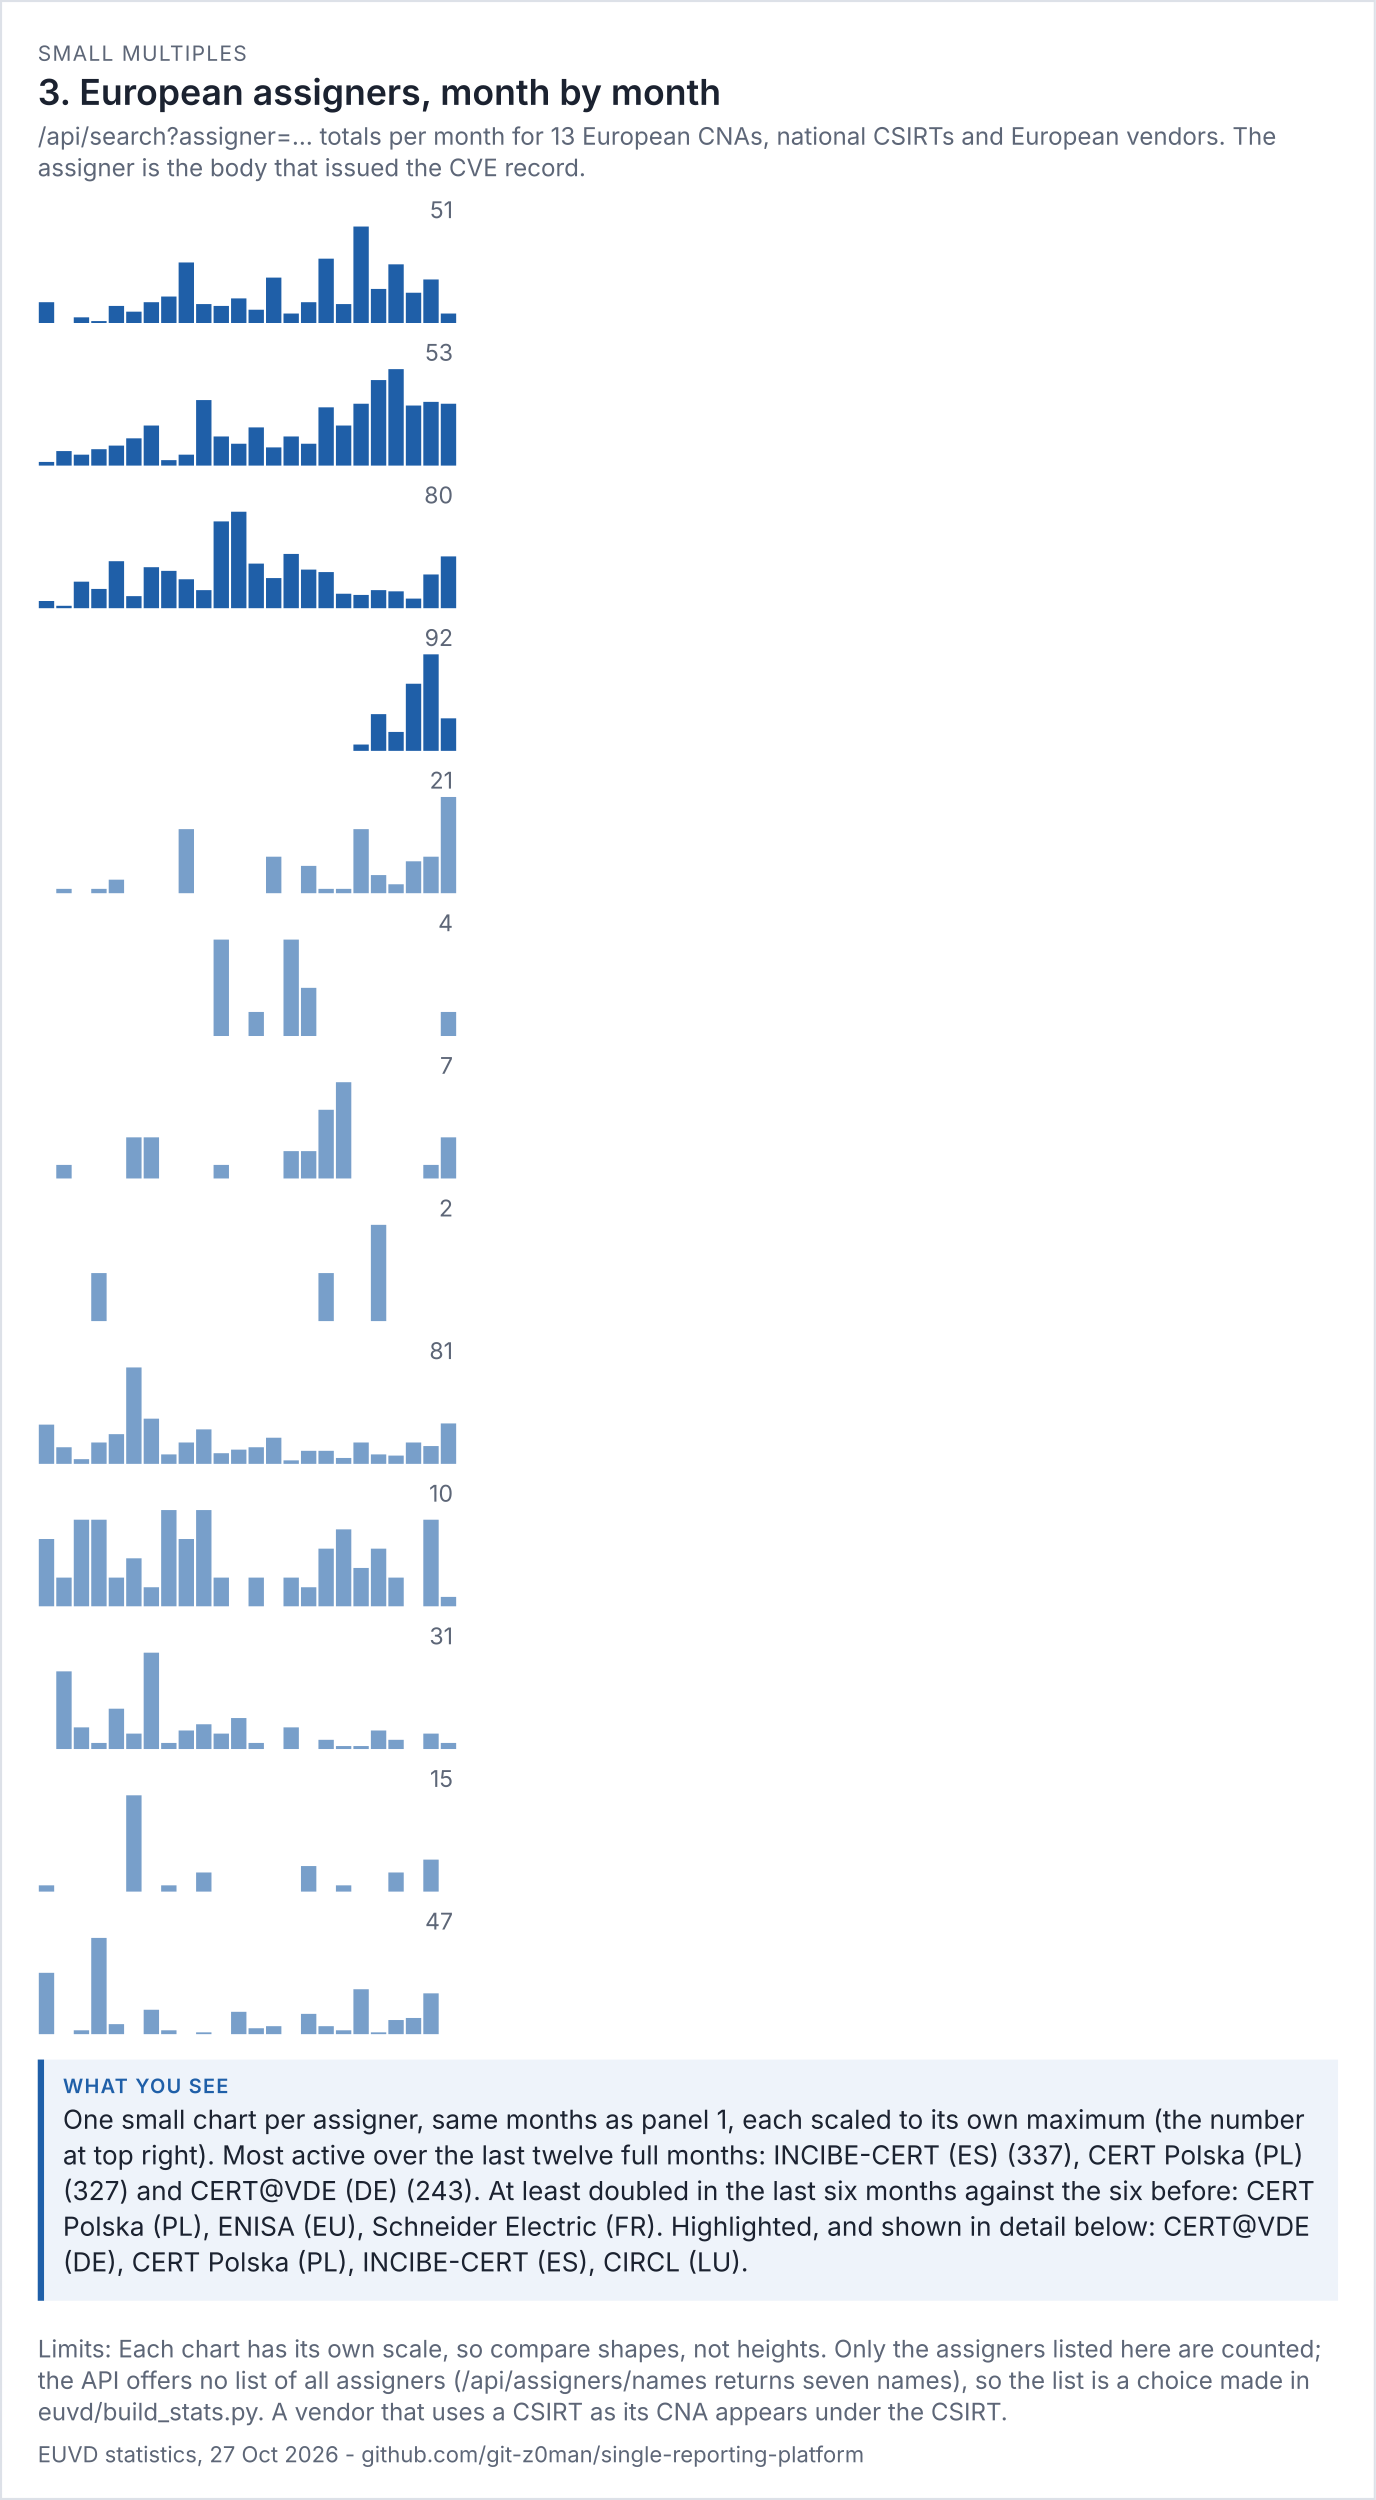
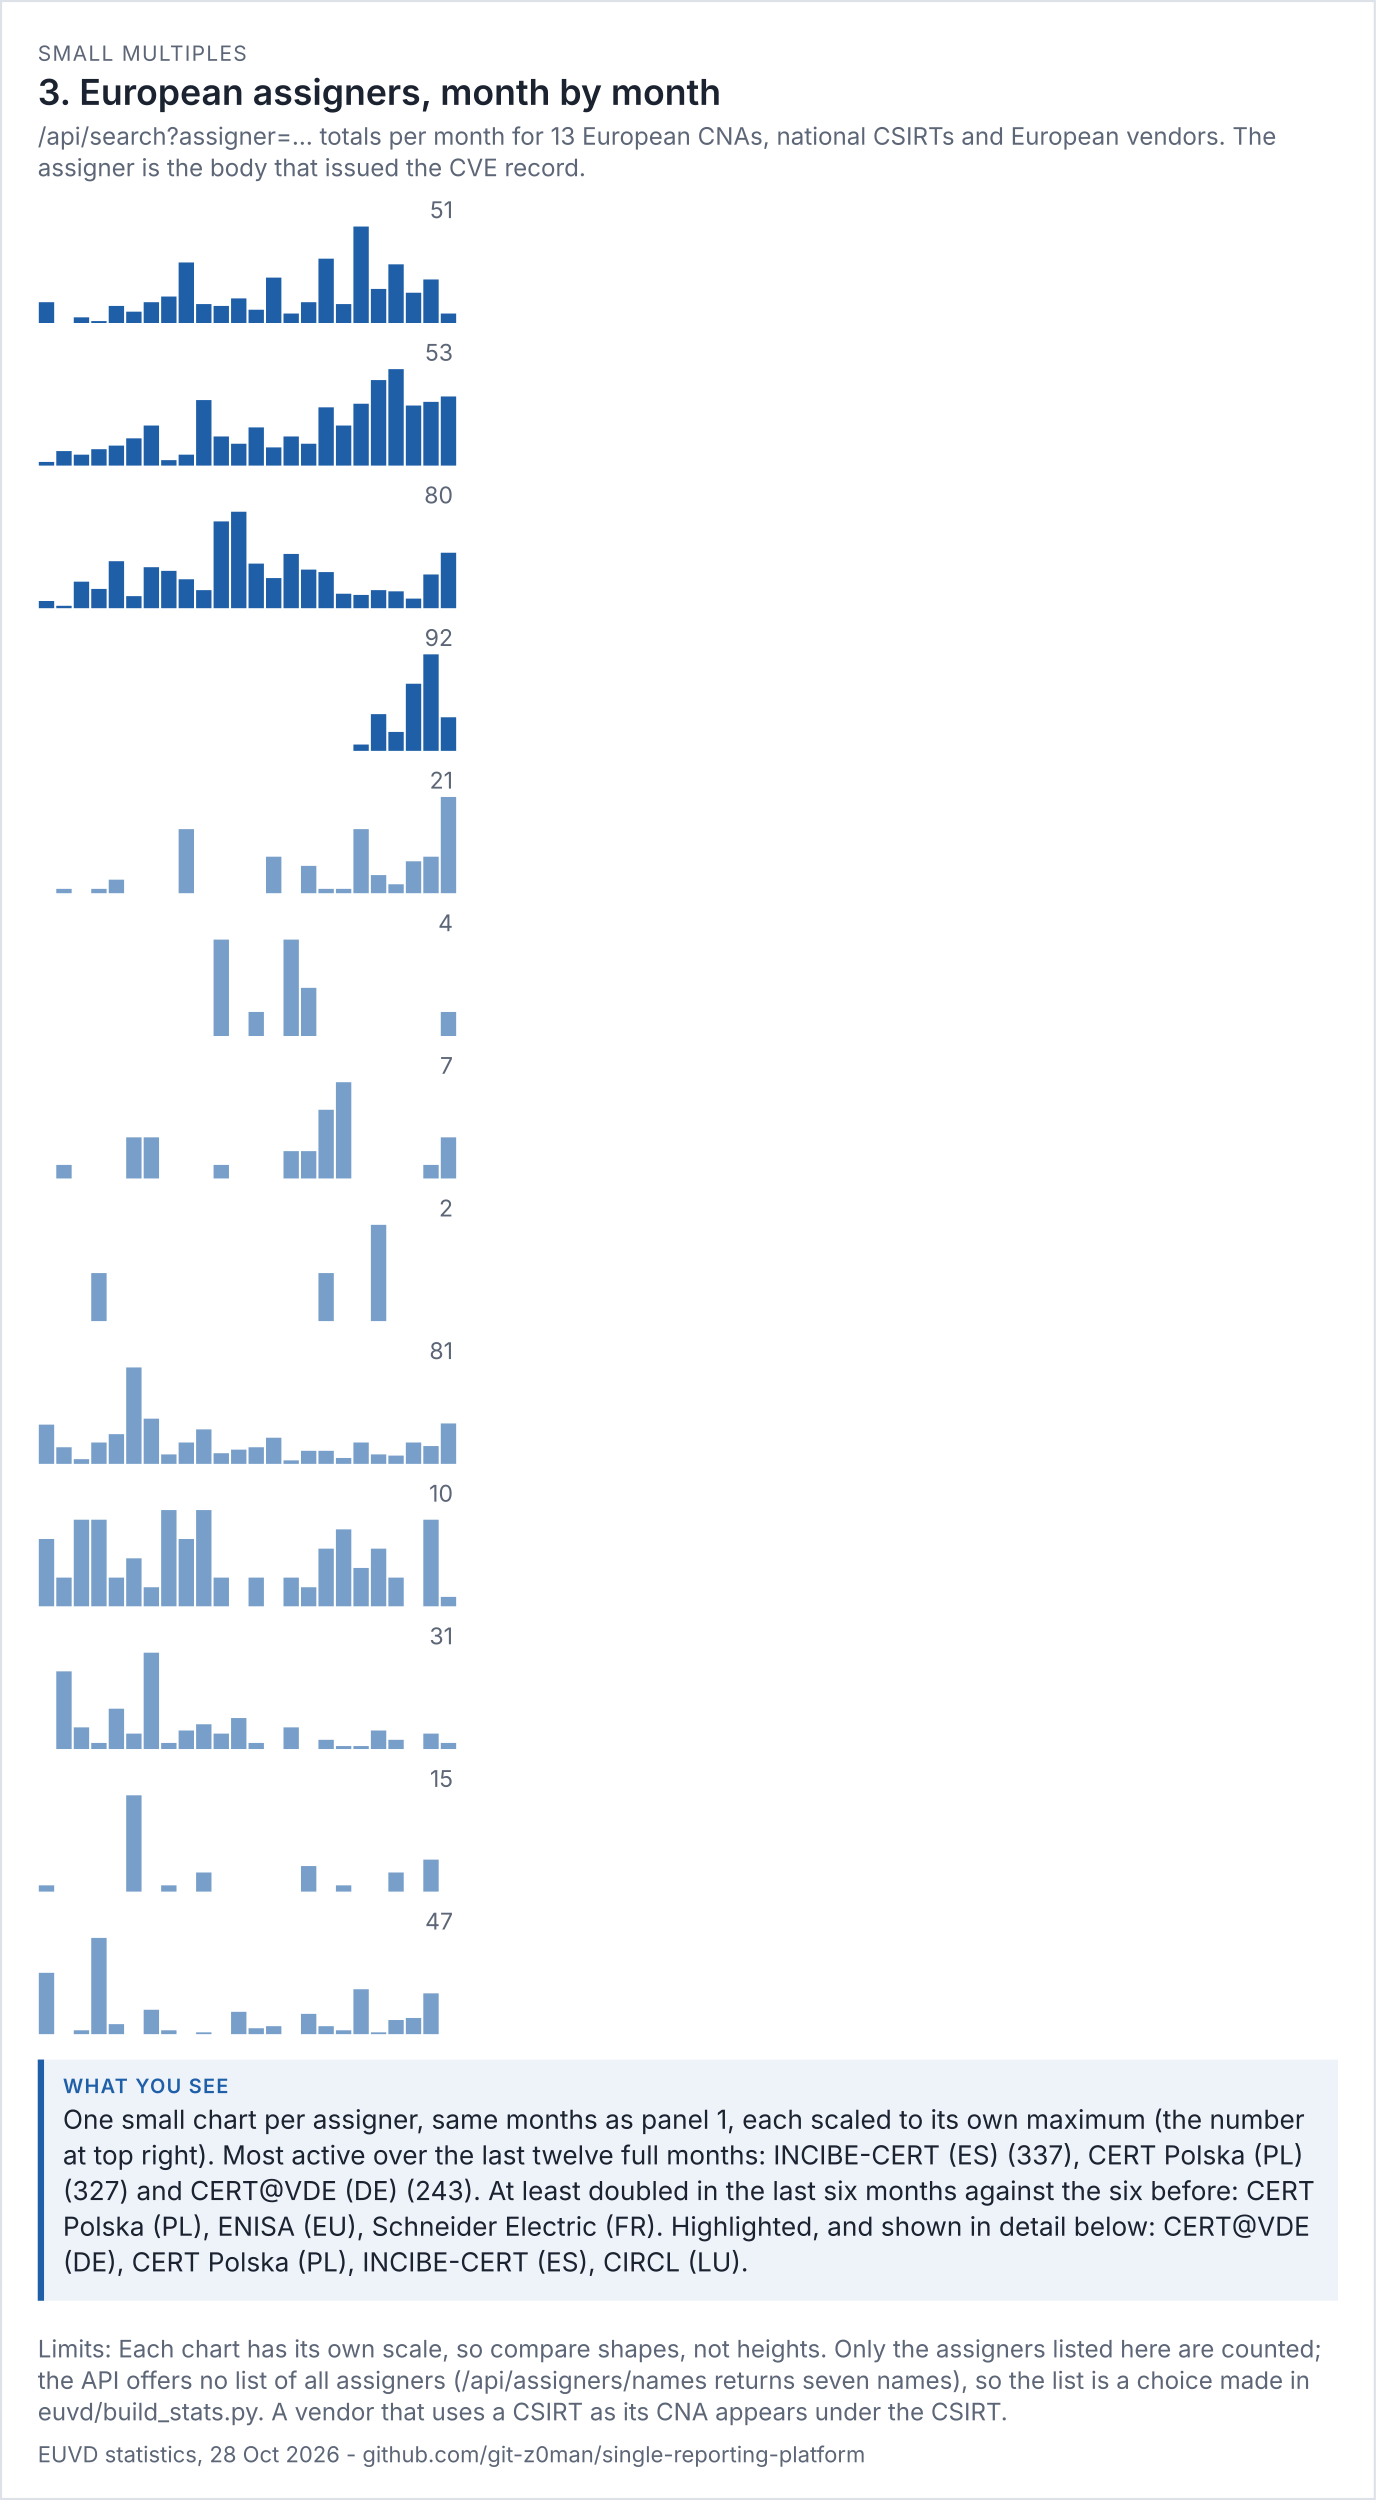
<svg xmlns="http://www.w3.org/2000/svg" viewBox="0 0 656 1192" width="656" height="1192" font-family="system-ui,-apple-system,'Segoe UI',sans-serif">
  <rect width="100%" height="100%" fill="#ffffff" />
  <rect x="0.5" y="0.5" width="655" height="1191" fill="none" stroke="#dde1e8" />
  <text x="18" y="29" font-size="10" letter-spacing="0.6" fill="#5d6677">SMALL MULTIPLES</text>
  <text x="18" y="50" font-size="17" fill="#1b2230" font-weight="600">3. European assigners, month by month</text>
  <text x="18" y="69" font-size="11.5" fill="#5d6677">/api/search?assigner=... totals per month for 13 European CNAs, national CSIRTs and European vendors. The</text>
  <text x="18" y="84" font-size="11.5" fill="#5d6677">assigner is the body that issued the CVE record.</text>
  <g transform="translate(18,94) scale(1)" font-size="11">
    <svg viewBox="0 0 200 60" role="img" width="200" height="60">
      <g>
        <text x="198" y="10" text-anchor="end" fill="rgb(93, 102, 119)">51</text>
        <rect x="0.5" y="50.078" width="7.333" height="9.922" fill="rgb(31, 95, 168)" opacity="1" />
        <rect x="8.833" y="60" width="7.333" height="0" fill="rgb(31, 95, 168)" opacity="1" />
        <rect x="17.167" y="57.294" width="7.333" height="2.706" fill="rgb(31, 95, 168)" opacity="1" />
        <rect x="25.5" y="59.098" width="7.333" height="0.902" fill="rgb(31, 95, 168)" opacity="1" />
        <rect x="33.833" y="51.882" width="7.333" height="8.118" fill="rgb(31, 95, 168)" opacity="1" />
        <rect x="42.167" y="54.588" width="7.333" height="5.412" fill="rgb(31, 95, 168)" opacity="1" />
        <rect x="50.5" y="50.078" width="7.333" height="9.922" fill="rgb(31, 95, 168)" opacity="1" />
        <rect x="58.833" y="47.373" width="7.333" height="12.627" fill="rgb(31, 95, 168)" opacity="1" />
        <rect x="67.167" y="31.137" width="7.333" height="28.863" fill="rgb(31, 95, 168)" opacity="1" />
        <rect x="75.5" y="50.98" width="7.333" height="9.02" fill="rgb(31, 95, 168)" opacity="1" />
        <rect x="83.833" y="51.882" width="7.333" height="8.118" fill="rgb(31, 95, 168)" opacity="1" />
        <rect x="92.167" y="48.275" width="7.333" height="11.725" fill="rgb(31, 95, 168)" opacity="1" />
        <rect x="100.5" y="53.686" width="7.333" height="6.314" fill="rgb(31, 95, 168)" opacity="1" />
        <rect x="108.833" y="38.353" width="7.333" height="21.647" fill="rgb(31, 95, 168)" opacity="1" />
        <rect x="117.167" y="55.49" width="7.333" height="4.51" fill="rgb(31, 95, 168)" opacity="1" />
        <rect x="125.5" y="50.078" width="7.333" height="9.922" fill="rgb(31, 95, 168)" opacity="1" />
        <rect x="133.833" y="29.333" width="7.333" height="30.667" fill="rgb(31, 95, 168)" opacity="1" />
        <rect x="142.167" y="50.98" width="7.333" height="9.02" fill="rgb(31, 95, 168)" opacity="1" />
        <rect x="150.5" y="14" width="7.333" height="46" fill="rgb(31, 95, 168)" opacity="1" />
        <rect x="158.833" y="43.765" width="7.333" height="16.235" fill="rgb(31, 95, 168)" opacity="1" />
        <rect x="167.167" y="32.039" width="7.333" height="27.961" fill="rgb(31, 95, 168)" opacity="1" />
        <rect x="175.5" y="45.569" width="7.333" height="14.431" fill="rgb(31, 95, 168)" opacity="1" />
        <rect x="183.833" y="39.255" width="7.333" height="20.745" fill="rgb(31, 95, 168)" opacity="1" />
        <rect x="192.167" y="55.49" width="7.333" height="4.51" fill="rgb(31, 95, 168)" opacity="1" />
      </g>
    </svg>
  </g>
  <g transform="translate(18,162) scale(1)" font-size="11">
    <svg viewBox="0 0 200 60" role="img" width="200" height="60">
      <g>
        <text x="198" y="10" text-anchor="end" fill="rgb(93, 102, 119)">53</text>
        <rect x="0.5" y="58.264" width="7.333" height="1.736" fill="rgb(31, 95, 168)" opacity="1" />
        <rect x="8.833" y="53.057" width="7.333" height="6.943" fill="rgb(31, 95, 168)" opacity="1" />
        <rect x="17.167" y="54.792" width="7.333" height="5.208" fill="rgb(31, 95, 168)" opacity="1" />
        <rect x="25.5" y="52.189" width="7.333" height="7.811" fill="rgb(31, 95, 168)" opacity="1" />
        <rect x="33.833" y="50.453" width="7.333" height="9.547" fill="rgb(31, 95, 168)" opacity="1" />
        <rect x="42.167" y="46.981" width="7.333" height="13.019" fill="rgb(31, 95, 168)" opacity="1" />
        <rect x="50.5" y="40.906" width="7.333" height="19.094" fill="rgb(31, 95, 168)" opacity="1" />
        <rect x="58.833" y="57.396" width="7.333" height="2.604" fill="rgb(31, 95, 168)" opacity="1" />
        <rect x="67.167" y="54.792" width="7.333" height="5.208" fill="rgb(31, 95, 168)" opacity="1" />
        <rect x="75.5" y="28.755" width="7.333" height="31.245" fill="rgb(31, 95, 168)" opacity="1" />
        <rect x="83.833" y="46.113" width="7.333" height="13.887" fill="rgb(31, 95, 168)" opacity="1" />
        <rect x="92.167" y="49.585" width="7.333" height="10.415" fill="rgb(31, 95, 168)" opacity="1" />
        <rect x="100.5" y="41.774" width="7.333" height="18.226" fill="rgb(31, 95, 168)" opacity="1" />
        <rect x="108.833" y="51.321" width="7.333" height="8.679" fill="rgb(31, 95, 168)" opacity="1" />
        <rect x="117.167" y="46.113" width="7.333" height="13.887" fill="rgb(31, 95, 168)" opacity="1" />
        <rect x="125.5" y="49.585" width="7.333" height="10.415" fill="rgb(31, 95, 168)" opacity="1" />
        <rect x="133.833" y="32.226" width="7.333" height="27.774" fill="rgb(31, 95, 168)" opacity="1" />
        <rect x="142.167" y="40.906" width="7.333" height="19.094" fill="rgb(31, 95, 168)" opacity="1" />
        <rect x="150.5" y="30.491" width="7.333" height="29.509" fill="rgb(31, 95, 168)" opacity="1" />
        <rect x="158.833" y="19.208" width="7.333" height="40.792" fill="rgb(31, 95, 168)" opacity="1" />
        <rect x="167.167" y="14" width="7.333" height="46" fill="rgb(31, 95, 168)" opacity="1" />
        <rect x="175.5" y="31.358" width="7.333" height="28.642" fill="rgb(31, 95, 168)" opacity="1" />
        <rect x="183.833" y="29.623" width="7.333" height="30.377" fill="rgb(31, 95, 168)" opacity="1" />
-         <rect x="192.167" y="30.491" width="7.333" height="29.509" fill="rgb(31, 95, 168)" opacity="1" />
+         <rect x="192.167" y="27.019" width="7.333" height="32.981" fill="rgb(31, 95, 168)" opacity="1" />
      </g>
    </svg>
  </g>
  <g transform="translate(18,230) scale(1)" font-size="11">
    <svg viewBox="0 0 200 60" role="img" width="200" height="60">
      <g>
        <text x="198" y="10" text-anchor="end" fill="rgb(93, 102, 119)">80</text>
        <rect x="0.5" y="56.55" width="7.333" height="3.45" fill="rgb(31, 95, 168)" opacity="1" />
        <rect x="8.833" y="58.85" width="7.333" height="1.15" fill="rgb(31, 95, 168)" opacity="1" />
        <rect x="17.167" y="47.35" width="7.333" height="12.65" fill="rgb(31, 95, 168)" opacity="1" />
        <rect x="25.5" y="50.8" width="7.333" height="9.2" fill="rgb(31, 95, 168)" opacity="1" />
        <rect x="33.833" y="37.575" width="7.333" height="22.425" fill="rgb(31, 95, 168)" opacity="1" />
        <rect x="42.167" y="54.25" width="7.333" height="5.75" fill="rgb(31, 95, 168)" opacity="1" />
        <rect x="50.5" y="40.45" width="7.333" height="19.55" fill="rgb(31, 95, 168)" opacity="1" />
        <rect x="58.833" y="42.175" width="7.333" height="17.825" fill="rgb(31, 95, 168)" opacity="1" />
        <rect x="67.167" y="46.2" width="7.333" height="13.8" fill="rgb(31, 95, 168)" opacity="1" />
        <rect x="75.5" y="51.375" width="7.333" height="8.625" fill="rgb(31, 95, 168)" opacity="1" />
        <rect x="83.833" y="18.6" width="7.333" height="41.4" fill="rgb(31, 95, 168)" opacity="1" />
        <rect x="92.167" y="14" width="7.333" height="46" fill="rgb(31, 95, 168)" opacity="1" />
        <rect x="100.5" y="38.725" width="7.333" height="21.275" fill="rgb(31, 95, 168)" opacity="1" />
        <rect x="108.833" y="45.625" width="7.333" height="14.375" fill="rgb(31, 95, 168)" opacity="1" />
        <rect x="117.167" y="34.125" width="7.333" height="25.875" fill="rgb(31, 95, 168)" opacity="1" />
        <rect x="125.5" y="41.6" width="7.333" height="18.4" fill="rgb(31, 95, 168)" opacity="1" />
        <rect x="133.833" y="42.75" width="7.333" height="17.25" fill="rgb(31, 95, 168)" opacity="1" />
        <rect x="142.167" y="53.1" width="7.333" height="6.9" fill="rgb(31, 95, 168)" opacity="1" />
        <rect x="150.5" y="53.675" width="7.333" height="6.325" fill="rgb(31, 95, 168)" opacity="1" />
        <rect x="158.833" y="51.375" width="7.333" height="8.625" fill="rgb(31, 95, 168)" opacity="1" />
        <rect x="167.167" y="51.95" width="7.333" height="8.05" fill="rgb(31, 95, 168)" opacity="1" />
        <rect x="175.5" y="55.4" width="7.333" height="4.6" fill="rgb(31, 95, 168)" opacity="1" />
        <rect x="183.833" y="43.9" width="7.333" height="16.1" fill="rgb(31, 95, 168)" opacity="1" />
-         <rect x="192.167" y="35.275" width="7.333" height="24.725" fill="rgb(31, 95, 168)" opacity="1" />
+         <rect x="192.167" y="33.55" width="7.333" height="26.45" fill="rgb(31, 95, 168)" opacity="1" />
      </g>
    </svg>
  </g>
  <g transform="translate(18,298) scale(1)" font-size="11">
    <svg viewBox="0 0 200 60" role="img" width="200" height="60">
      <g>
        <text x="198" y="10" text-anchor="end" fill="rgb(93, 102, 119)">92</text>
        <rect x="0.5" y="60" width="7.333" height="0" fill="rgb(31, 95, 168)" opacity="1" />
        <rect x="8.833" y="60" width="7.333" height="0" fill="rgb(31, 95, 168)" opacity="1" />
        <rect x="17.167" y="60" width="7.333" height="0" fill="rgb(31, 95, 168)" opacity="1" />
        <rect x="25.5" y="60" width="7.333" height="0" fill="rgb(31, 95, 168)" opacity="1" />
        <rect x="33.833" y="60" width="7.333" height="0" fill="rgb(31, 95, 168)" opacity="1" />
        <rect x="42.167" y="60" width="7.333" height="0" fill="rgb(31, 95, 168)" opacity="1" />
        <rect x="50.5" y="60" width="7.333" height="0" fill="rgb(31, 95, 168)" opacity="1" />
        <rect x="58.833" y="60" width="7.333" height="0" fill="rgb(31, 95, 168)" opacity="1" />
        <rect x="67.167" y="60" width="7.333" height="0" fill="rgb(31, 95, 168)" opacity="1" />
        <rect x="75.5" y="60" width="7.333" height="0" fill="rgb(31, 95, 168)" opacity="1" />
        <rect x="83.833" y="60" width="7.333" height="0" fill="rgb(31, 95, 168)" opacity="1" />
        <rect x="92.167" y="60" width="7.333" height="0" fill="rgb(31, 95, 168)" opacity="1" />
        <rect x="100.5" y="60" width="7.333" height="0" fill="rgb(31, 95, 168)" opacity="1" />
        <rect x="108.833" y="60" width="7.333" height="0" fill="rgb(31, 95, 168)" opacity="1" />
        <rect x="117.167" y="60" width="7.333" height="0" fill="rgb(31, 95, 168)" opacity="1" />
        <rect x="125.5" y="60" width="7.333" height="0" fill="rgb(31, 95, 168)" opacity="1" />
        <rect x="133.833" y="60" width="7.333" height="0" fill="rgb(31, 95, 168)" opacity="1" />
        <rect x="142.167" y="60" width="7.333" height="0" fill="rgb(31, 95, 168)" opacity="1" />
        <rect x="150.5" y="57" width="7.333" height="3" fill="rgb(31, 95, 168)" opacity="1" />
        <rect x="158.833" y="42.5" width="7.333" height="17.5" fill="rgb(31, 95, 168)" opacity="1" />
        <rect x="167.167" y="51" width="7.333" height="9" fill="rgb(31, 95, 168)" opacity="1" />
        <rect x="175.5" y="28" width="7.333" height="32" fill="rgb(31, 95, 168)" opacity="1" />
        <rect x="183.833" y="14" width="7.333" height="46" fill="rgb(31, 95, 168)" opacity="1" />
-         <rect x="192.167" y="44.5" width="7.333" height="15.5" fill="rgb(31, 95, 168)" opacity="1" />
+         <rect x="192.167" y="44" width="7.333" height="16" fill="rgb(31, 95, 168)" opacity="1" />
      </g>
    </svg>
  </g>
  <g transform="translate(18,366) scale(1)" font-size="11">
    <svg viewBox="0 0 200 60" role="img" width="200" height="60">
      <g>
        <text x="198" y="10" text-anchor="end" fill="rgb(93, 102, 119)">21</text>
        <rect x="0.5" y="60" width="7.333" height="0" fill="rgb(75, 127, 184)" opacity="0.75" />
        <rect x="8.833" y="57.81" width="7.333" height="2.19" fill="rgb(75, 127, 184)" opacity="0.75" />
        <rect x="17.167" y="60" width="7.333" height="0" fill="rgb(75, 127, 184)" opacity="0.75" />
        <rect x="25.5" y="57.81" width="7.333" height="2.19" fill="rgb(75, 127, 184)" opacity="0.75" />
        <rect x="33.833" y="53.429" width="7.333" height="6.571" fill="rgb(75, 127, 184)" opacity="0.75" />
        <rect x="42.167" y="60" width="7.333" height="0" fill="rgb(75, 127, 184)" opacity="0.75" />
        <rect x="50.5" y="60" width="7.333" height="0" fill="rgb(75, 127, 184)" opacity="0.75" />
        <rect x="58.833" y="60" width="7.333" height="0" fill="rgb(75, 127, 184)" opacity="0.75" />
        <rect x="67.167" y="29.333" width="7.333" height="30.667" fill="rgb(75, 127, 184)" opacity="0.75" />
        <rect x="75.5" y="60" width="7.333" height="0" fill="rgb(75, 127, 184)" opacity="0.75" />
        <rect x="83.833" y="60" width="7.333" height="0" fill="rgb(75, 127, 184)" opacity="0.75" />
        <rect x="92.167" y="60" width="7.333" height="0" fill="rgb(75, 127, 184)" opacity="0.75" />
        <rect x="100.5" y="60" width="7.333" height="0" fill="rgb(75, 127, 184)" opacity="0.75" />
        <rect x="108.833" y="42.476" width="7.333" height="17.524" fill="rgb(75, 127, 184)" opacity="0.75" />
        <rect x="117.167" y="60" width="7.333" height="0" fill="rgb(75, 127, 184)" opacity="0.75" />
        <rect x="125.5" y="46.857" width="7.333" height="13.143" fill="rgb(75, 127, 184)" opacity="0.75" />
        <rect x="133.833" y="57.81" width="7.333" height="2.19" fill="rgb(75, 127, 184)" opacity="0.75" />
        <rect x="142.167" y="57.81" width="7.333" height="2.19" fill="rgb(75, 127, 184)" opacity="0.75" />
        <rect x="150.5" y="29.333" width="7.333" height="30.667" fill="rgb(75, 127, 184)" opacity="0.75" />
        <rect x="158.833" y="51.238" width="7.333" height="8.762" fill="rgb(75, 127, 184)" opacity="0.75" />
        <rect x="167.167" y="55.619" width="7.333" height="4.381" fill="rgb(75, 127, 184)" opacity="0.75" />
        <rect x="175.5" y="44.667" width="7.333" height="15.333" fill="rgb(75, 127, 184)" opacity="0.75" />
        <rect x="183.833" y="42.476" width="7.333" height="17.524" fill="rgb(75, 127, 184)" opacity="0.75" />
        <rect x="192.167" y="14" width="7.333" height="46" fill="rgb(75, 127, 184)" opacity="0.75" />
      </g>
    </svg>
  </g>
  <g transform="translate(18,434) scale(1)" font-size="11">
    <svg viewBox="0 0 200 60" role="img" width="200" height="60">
      <g>
        <text x="198" y="10" text-anchor="end" fill="rgb(93, 102, 119)">4</text>
        <rect x="0.5" y="60" width="7.333" height="0" fill="rgb(75, 127, 184)" opacity="0.75" />
        <rect x="8.833" y="60" width="7.333" height="0" fill="rgb(75, 127, 184)" opacity="0.75" />
        <rect x="17.167" y="60" width="7.333" height="0" fill="rgb(75, 127, 184)" opacity="0.75" />
        <rect x="25.5" y="60" width="7.333" height="0" fill="rgb(75, 127, 184)" opacity="0.75" />
        <rect x="33.833" y="60" width="7.333" height="0" fill="rgb(75, 127, 184)" opacity="0.75" />
        <rect x="42.167" y="60" width="7.333" height="0" fill="rgb(75, 127, 184)" opacity="0.75" />
        <rect x="50.5" y="60" width="7.333" height="0" fill="rgb(75, 127, 184)" opacity="0.75" />
        <rect x="58.833" y="60" width="7.333" height="0" fill="rgb(75, 127, 184)" opacity="0.75" />
        <rect x="67.167" y="60" width="7.333" height="0" fill="rgb(75, 127, 184)" opacity="0.75" />
        <rect x="75.5" y="60" width="7.333" height="0" fill="rgb(75, 127, 184)" opacity="0.75" />
        <rect x="83.833" y="14" width="7.333" height="46" fill="rgb(75, 127, 184)" opacity="0.75" />
        <rect x="92.167" y="60" width="7.333" height="0" fill="rgb(75, 127, 184)" opacity="0.75" />
        <rect x="100.5" y="48.5" width="7.333" height="11.5" fill="rgb(75, 127, 184)" opacity="0.75" />
        <rect x="108.833" y="60" width="7.333" height="0" fill="rgb(75, 127, 184)" opacity="0.75" />
        <rect x="117.167" y="14" width="7.333" height="46" fill="rgb(75, 127, 184)" opacity="0.75" />
        <rect x="125.5" y="37" width="7.333" height="23" fill="rgb(75, 127, 184)" opacity="0.75" />
        <rect x="133.833" y="60" width="7.333" height="0" fill="rgb(75, 127, 184)" opacity="0.75" />
        <rect x="142.167" y="60" width="7.333" height="0" fill="rgb(75, 127, 184)" opacity="0.75" />
        <rect x="150.5" y="60" width="7.333" height="0" fill="rgb(75, 127, 184)" opacity="0.75" />
        <rect x="158.833" y="60" width="7.333" height="0" fill="rgb(75, 127, 184)" opacity="0.75" />
        <rect x="167.167" y="60" width="7.333" height="0" fill="rgb(75, 127, 184)" opacity="0.75" />
        <rect x="175.5" y="60" width="7.333" height="0" fill="rgb(75, 127, 184)" opacity="0.75" />
        <rect x="183.833" y="60" width="7.333" height="0" fill="rgb(75, 127, 184)" opacity="0.75" />
        <rect x="192.167" y="48.5" width="7.333" height="11.5" fill="rgb(75, 127, 184)" opacity="0.75" />
      </g>
    </svg>
  </g>
  <g transform="translate(18,502) scale(1)" font-size="11">
    <svg viewBox="0 0 200 60" role="img" width="200" height="60">
      <g>
        <text x="198" y="10" text-anchor="end" fill="rgb(93, 102, 119)">7</text>
        <rect x="0.5" y="60" width="7.333" height="0" fill="rgb(75, 127, 184)" opacity="0.75" />
        <rect x="8.833" y="53.429" width="7.333" height="6.571" fill="rgb(75, 127, 184)" opacity="0.75" />
        <rect x="17.167" y="60" width="7.333" height="0" fill="rgb(75, 127, 184)" opacity="0.75" />
        <rect x="25.5" y="60" width="7.333" height="0" fill="rgb(75, 127, 184)" opacity="0.75" />
        <rect x="33.833" y="60" width="7.333" height="0" fill="rgb(75, 127, 184)" opacity="0.75" />
        <rect x="42.167" y="40.286" width="7.333" height="19.714" fill="rgb(75, 127, 184)" opacity="0.75" />
        <rect x="50.5" y="40.286" width="7.333" height="19.714" fill="rgb(75, 127, 184)" opacity="0.75" />
        <rect x="58.833" y="60" width="7.333" height="0" fill="rgb(75, 127, 184)" opacity="0.75" />
        <rect x="67.167" y="60" width="7.333" height="0" fill="rgb(75, 127, 184)" opacity="0.75" />
        <rect x="75.5" y="60" width="7.333" height="0" fill="rgb(75, 127, 184)" opacity="0.75" />
        <rect x="83.833" y="53.429" width="7.333" height="6.571" fill="rgb(75, 127, 184)" opacity="0.75" />
        <rect x="92.167" y="60" width="7.333" height="0" fill="rgb(75, 127, 184)" opacity="0.75" />
        <rect x="100.5" y="60" width="7.333" height="0" fill="rgb(75, 127, 184)" opacity="0.75" />
        <rect x="108.833" y="60" width="7.333" height="0" fill="rgb(75, 127, 184)" opacity="0.75" />
        <rect x="117.167" y="46.857" width="7.333" height="13.143" fill="rgb(75, 127, 184)" opacity="0.75" />
        <rect x="125.5" y="46.857" width="7.333" height="13.143" fill="rgb(75, 127, 184)" opacity="0.75" />
        <rect x="133.833" y="27.143" width="7.333" height="32.857" fill="rgb(75, 127, 184)" opacity="0.75" />
        <rect x="142.167" y="14" width="7.333" height="46" fill="rgb(75, 127, 184)" opacity="0.75" />
        <rect x="150.5" y="60" width="7.333" height="0" fill="rgb(75, 127, 184)" opacity="0.75" />
        <rect x="158.833" y="60" width="7.333" height="0" fill="rgb(75, 127, 184)" opacity="0.75" />
        <rect x="167.167" y="60" width="7.333" height="0" fill="rgb(75, 127, 184)" opacity="0.75" />
        <rect x="175.5" y="60" width="7.333" height="0" fill="rgb(75, 127, 184)" opacity="0.75" />
        <rect x="183.833" y="53.429" width="7.333" height="6.571" fill="rgb(75, 127, 184)" opacity="0.75" />
        <rect x="192.167" y="40.286" width="7.333" height="19.714" fill="rgb(75, 127, 184)" opacity="0.75" />
      </g>
    </svg>
  </g>
  <g transform="translate(18,570) scale(1)" font-size="11">
    <svg viewBox="0 0 200 60" role="img" width="200" height="60">
      <g>
        <text x="198" y="10" text-anchor="end" fill="rgb(93, 102, 119)">2</text>
        <rect x="0.5" y="60" width="7.333" height="0" fill="rgb(75, 127, 184)" opacity="0.75" />
        <rect x="8.833" y="60" width="7.333" height="0" fill="rgb(75, 127, 184)" opacity="0.75" />
        <rect x="17.167" y="60" width="7.333" height="0" fill="rgb(75, 127, 184)" opacity="0.75" />
        <rect x="25.5" y="37" width="7.333" height="23" fill="rgb(75, 127, 184)" opacity="0.75" />
        <rect x="33.833" y="60" width="7.333" height="0" fill="rgb(75, 127, 184)" opacity="0.75" />
        <rect x="42.167" y="60" width="7.333" height="0" fill="rgb(75, 127, 184)" opacity="0.75" />
        <rect x="50.5" y="60" width="7.333" height="0" fill="rgb(75, 127, 184)" opacity="0.75" />
        <rect x="58.833" y="60" width="7.333" height="0" fill="rgb(75, 127, 184)" opacity="0.75" />
        <rect x="67.167" y="60" width="7.333" height="0" fill="rgb(75, 127, 184)" opacity="0.75" />
        <rect x="75.5" y="60" width="7.333" height="0" fill="rgb(75, 127, 184)" opacity="0.75" />
        <rect x="83.833" y="60" width="7.333" height="0" fill="rgb(75, 127, 184)" opacity="0.75" />
        <rect x="92.167" y="60" width="7.333" height="0" fill="rgb(75, 127, 184)" opacity="0.75" />
        <rect x="100.5" y="60" width="7.333" height="0" fill="rgb(75, 127, 184)" opacity="0.75" />
        <rect x="108.833" y="60" width="7.333" height="0" fill="rgb(75, 127, 184)" opacity="0.75" />
        <rect x="117.167" y="60" width="7.333" height="0" fill="rgb(75, 127, 184)" opacity="0.75" />
        <rect x="125.5" y="60" width="7.333" height="0" fill="rgb(75, 127, 184)" opacity="0.75" />
        <rect x="133.833" y="37" width="7.333" height="23" fill="rgb(75, 127, 184)" opacity="0.75" />
        <rect x="142.167" y="60" width="7.333" height="0" fill="rgb(75, 127, 184)" opacity="0.75" />
        <rect x="150.5" y="60" width="7.333" height="0" fill="rgb(75, 127, 184)" opacity="0.75" />
        <rect x="158.833" y="14" width="7.333" height="46" fill="rgb(75, 127, 184)" opacity="0.75" />
        <rect x="167.167" y="60" width="7.333" height="0" fill="rgb(75, 127, 184)" opacity="0.75" />
        <rect x="175.5" y="60" width="7.333" height="0" fill="rgb(75, 127, 184)" opacity="0.75" />
        <rect x="183.833" y="60" width="7.333" height="0" fill="rgb(75, 127, 184)" opacity="0.75" />
        <rect x="192.167" y="60" width="7.333" height="0" fill="rgb(75, 127, 184)" opacity="0.75" />
      </g>
    </svg>
  </g>
  <g transform="translate(18,638) scale(1)" font-size="11">
    <svg viewBox="0 0 200 60" role="img" width="200" height="60">
      <g>
        <text x="198" y="10" text-anchor="end" fill="rgb(93, 102, 119)">81</text>
        <rect x="0.5" y="41.259" width="7.333" height="18.741" fill="rgb(75, 127, 184)" opacity="0.75" />
        <rect x="8.833" y="52.049" width="7.333" height="7.951" fill="rgb(75, 127, 184)" opacity="0.75" />
        <rect x="17.167" y="57.728" width="7.333" height="2.272" fill="rgb(75, 127, 184)" opacity="0.75" />
        <rect x="25.5" y="49.778" width="7.333" height="10.222" fill="rgb(75, 127, 184)" opacity="0.75" />
        <rect x="33.833" y="45.802" width="7.333" height="14.198" fill="rgb(75, 127, 184)" opacity="0.75" />
        <rect x="42.167" y="14" width="7.333" height="46" fill="rgb(75, 127, 184)" opacity="0.75" />
        <rect x="50.5" y="38.42" width="7.333" height="21.58" fill="rgb(75, 127, 184)" opacity="0.75" />
        <rect x="58.833" y="55.457" width="7.333" height="4.543" fill="rgb(75, 127, 184)" opacity="0.75" />
        <rect x="67.167" y="49.778" width="7.333" height="10.222" fill="rgb(75, 127, 184)" opacity="0.75" />
        <rect x="75.5" y="43.531" width="7.333" height="16.469" fill="rgb(75, 127, 184)" opacity="0.75" />
        <rect x="83.833" y="54.889" width="7.333" height="5.111" fill="rgb(75, 127, 184)" opacity="0.75" />
        <rect x="92.167" y="53.185" width="7.333" height="6.815" fill="rgb(75, 127, 184)" opacity="0.75" />
        <rect x="100.5" y="52.049" width="7.333" height="7.951" fill="rgb(75, 127, 184)" opacity="0.75" />
        <rect x="108.833" y="47.506" width="7.333" height="12.494" fill="rgb(75, 127, 184)" opacity="0.75" />
        <rect x="117.167" y="58.296" width="7.333" height="1.704" fill="rgb(75, 127, 184)" opacity="0.75" />
        <rect x="125.5" y="53.753" width="7.333" height="6.247" fill="rgb(75, 127, 184)" opacity="0.75" />
        <rect x="133.833" y="53.753" width="7.333" height="6.247" fill="rgb(75, 127, 184)" opacity="0.75" />
        <rect x="142.167" y="57.16" width="7.333" height="2.84" fill="rgb(75, 127, 184)" opacity="0.75" />
        <rect x="150.5" y="49.778" width="7.333" height="10.222" fill="rgb(75, 127, 184)" opacity="0.75" />
        <rect x="158.833" y="55.457" width="7.333" height="4.543" fill="rgb(75, 127, 184)" opacity="0.75" />
        <rect x="167.167" y="56.025" width="7.333" height="3.975" fill="rgb(75, 127, 184)" opacity="0.75" />
        <rect x="175.5" y="49.778" width="7.333" height="10.222" fill="rgb(75, 127, 184)" opacity="0.75" />
        <rect x="183.833" y="51.481" width="7.333" height="8.519" fill="rgb(75, 127, 184)" opacity="0.75" />
        <rect x="192.167" y="40.691" width="7.333" height="19.309" fill="rgb(75, 127, 184)" opacity="0.75" />
      </g>
    </svg>
  </g>
  <g transform="translate(18,706) scale(1)" font-size="11">
    <svg viewBox="0 0 200 60" role="img" width="200" height="60">
      <g>
        <text x="198" y="10" text-anchor="end" fill="rgb(93, 102, 119)">10</text>
        <rect x="0.5" y="27.8" width="7.333" height="32.2" fill="rgb(75, 127, 184)" opacity="0.75" />
        <rect x="8.833" y="46.2" width="7.333" height="13.8" fill="rgb(75, 127, 184)" opacity="0.75" />
        <rect x="17.167" y="18.6" width="7.333" height="41.4" fill="rgb(75, 127, 184)" opacity="0.75" />
        <rect x="25.5" y="18.6" width="7.333" height="41.4" fill="rgb(75, 127, 184)" opacity="0.75" />
        <rect x="33.833" y="46.2" width="7.333" height="13.8" fill="rgb(75, 127, 184)" opacity="0.75" />
        <rect x="42.167" y="37" width="7.333" height="23" fill="rgb(75, 127, 184)" opacity="0.75" />
        <rect x="50.5" y="50.8" width="7.333" height="9.2" fill="rgb(75, 127, 184)" opacity="0.75" />
        <rect x="58.833" y="14" width="7.333" height="46" fill="rgb(75, 127, 184)" opacity="0.75" />
        <rect x="67.167" y="27.8" width="7.333" height="32.2" fill="rgb(75, 127, 184)" opacity="0.75" />
        <rect x="75.5" y="14" width="7.333" height="46" fill="rgb(75, 127, 184)" opacity="0.75" />
        <rect x="83.833" y="46.2" width="7.333" height="13.8" fill="rgb(75, 127, 184)" opacity="0.75" />
        <rect x="92.167" y="60" width="7.333" height="0" fill="rgb(75, 127, 184)" opacity="0.75" />
        <rect x="100.5" y="46.2" width="7.333" height="13.8" fill="rgb(75, 127, 184)" opacity="0.75" />
        <rect x="108.833" y="60" width="7.333" height="0" fill="rgb(75, 127, 184)" opacity="0.75" />
        <rect x="117.167" y="46.2" width="7.333" height="13.8" fill="rgb(75, 127, 184)" opacity="0.75" />
        <rect x="125.5" y="50.8" width="7.333" height="9.2" fill="rgb(75, 127, 184)" opacity="0.75" />
        <rect x="133.833" y="32.4" width="7.333" height="27.6" fill="rgb(75, 127, 184)" opacity="0.75" />
        <rect x="142.167" y="23.2" width="7.333" height="36.8" fill="rgb(75, 127, 184)" opacity="0.75" />
        <rect x="150.5" y="41.6" width="7.333" height="18.4" fill="rgb(75, 127, 184)" opacity="0.75" />
        <rect x="158.833" y="32.4" width="7.333" height="27.6" fill="rgb(75, 127, 184)" opacity="0.75" />
        <rect x="167.167" y="46.2" width="7.333" height="13.8" fill="rgb(75, 127, 184)" opacity="0.75" />
        <rect x="175.5" y="60" width="7.333" height="0" fill="rgb(75, 127, 184)" opacity="0.75" />
        <rect x="183.833" y="18.6" width="7.333" height="41.4" fill="rgb(75, 127, 184)" opacity="0.75" />
        <rect x="192.167" y="55.4" width="7.333" height="4.6" fill="rgb(75, 127, 184)" opacity="0.75" />
      </g>
    </svg>
  </g>
  <g transform="translate(18,774) scale(1)" font-size="11">
    <svg viewBox="0 0 200 60" role="img" width="200" height="60">
      <g>
        <text x="198" y="10" text-anchor="end" fill="rgb(93, 102, 119)">31</text>
        <rect x="0.5" y="60" width="7.333" height="0" fill="rgb(75, 127, 184)" opacity="0.75" />
        <rect x="8.833" y="22.903" width="7.333" height="37.097" fill="rgb(75, 127, 184)" opacity="0.75" />
        <rect x="17.167" y="49.613" width="7.333" height="10.387" fill="rgb(75, 127, 184)" opacity="0.75" />
        <rect x="25.5" y="57.032" width="7.333" height="2.968" fill="rgb(75, 127, 184)" opacity="0.75" />
        <rect x="33.833" y="40.71" width="7.333" height="19.29" fill="rgb(75, 127, 184)" opacity="0.75" />
        <rect x="42.167" y="52.581" width="7.333" height="7.419" fill="rgb(75, 127, 184)" opacity="0.75" />
        <rect x="50.5" y="14" width="7.333" height="46" fill="rgb(75, 127, 184)" opacity="0.75" />
        <rect x="58.833" y="57.032" width="7.333" height="2.968" fill="rgb(75, 127, 184)" opacity="0.75" />
        <rect x="67.167" y="51.097" width="7.333" height="8.903" fill="rgb(75, 127, 184)" opacity="0.75" />
        <rect x="75.5" y="48.129" width="7.333" height="11.871" fill="rgb(75, 127, 184)" opacity="0.75" />
        <rect x="83.833" y="52.581" width="7.333" height="7.419" fill="rgb(75, 127, 184)" opacity="0.75" />
        <rect x="92.167" y="45.161" width="7.333" height="14.839" fill="rgb(75, 127, 184)" opacity="0.75" />
        <rect x="100.5" y="57.032" width="7.333" height="2.968" fill="rgb(75, 127, 184)" opacity="0.75" />
        <rect x="108.833" y="60" width="7.333" height="0" fill="rgb(75, 127, 184)" opacity="0.75" />
        <rect x="117.167" y="49.613" width="7.333" height="10.387" fill="rgb(75, 127, 184)" opacity="0.75" />
        <rect x="125.5" y="60" width="7.333" height="0" fill="rgb(75, 127, 184)" opacity="0.75" />
        <rect x="133.833" y="55.548" width="7.333" height="4.452" fill="rgb(75, 127, 184)" opacity="0.75" />
        <rect x="142.167" y="58.516" width="7.333" height="1.484" fill="rgb(75, 127, 184)" opacity="0.75" />
        <rect x="150.5" y="58.516" width="7.333" height="1.484" fill="rgb(75, 127, 184)" opacity="0.75" />
        <rect x="158.833" y="51.097" width="7.333" height="8.903" fill="rgb(75, 127, 184)" opacity="0.75" />
        <rect x="167.167" y="55.548" width="7.333" height="4.452" fill="rgb(75, 127, 184)" opacity="0.75" />
        <rect x="175.5" y="60" width="7.333" height="0" fill="rgb(75, 127, 184)" opacity="0.75" />
        <rect x="183.833" y="52.581" width="7.333" height="7.419" fill="rgb(75, 127, 184)" opacity="0.75" />
        <rect x="192.167" y="57.032" width="7.333" height="2.968" fill="rgb(75, 127, 184)" opacity="0.75" />
      </g>
    </svg>
  </g>
  <g transform="translate(18,842) scale(1)" font-size="11">
    <svg viewBox="0 0 200 60" role="img" width="200" height="60">
      <g>
        <text x="198" y="10" text-anchor="end" fill="rgb(93, 102, 119)">15</text>
        <rect x="0.5" y="56.933" width="7.333" height="3.067" fill="rgb(75, 127, 184)" opacity="0.75" />
        <rect x="8.833" y="60" width="7.333" height="0" fill="rgb(75, 127, 184)" opacity="0.75" />
        <rect x="17.167" y="60" width="7.333" height="0" fill="rgb(75, 127, 184)" opacity="0.75" />
        <rect x="25.5" y="60" width="7.333" height="0" fill="rgb(75, 127, 184)" opacity="0.75" />
        <rect x="33.833" y="60" width="7.333" height="0" fill="rgb(75, 127, 184)" opacity="0.75" />
        <rect x="42.167" y="14" width="7.333" height="46" fill="rgb(75, 127, 184)" opacity="0.75" />
        <rect x="50.5" y="60" width="7.333" height="0" fill="rgb(75, 127, 184)" opacity="0.75" />
        <rect x="58.833" y="56.933" width="7.333" height="3.067" fill="rgb(75, 127, 184)" opacity="0.75" />
        <rect x="67.167" y="60" width="7.333" height="0" fill="rgb(75, 127, 184)" opacity="0.75" />
        <rect x="75.5" y="50.8" width="7.333" height="9.2" fill="rgb(75, 127, 184)" opacity="0.75" />
        <rect x="83.833" y="60" width="7.333" height="0" fill="rgb(75, 127, 184)" opacity="0.75" />
        <rect x="92.167" y="60" width="7.333" height="0" fill="rgb(75, 127, 184)" opacity="0.75" />
        <rect x="100.5" y="60" width="7.333" height="0" fill="rgb(75, 127, 184)" opacity="0.75" />
        <rect x="108.833" y="60" width="7.333" height="0" fill="rgb(75, 127, 184)" opacity="0.75" />
        <rect x="117.167" y="60" width="7.333" height="0" fill="rgb(75, 127, 184)" opacity="0.75" />
        <rect x="125.5" y="47.733" width="7.333" height="12.267" fill="rgb(75, 127, 184)" opacity="0.75" />
        <rect x="133.833" y="60" width="7.333" height="0" fill="rgb(75, 127, 184)" opacity="0.75" />
        <rect x="142.167" y="56.933" width="7.333" height="3.067" fill="rgb(75, 127, 184)" opacity="0.75" />
        <rect x="150.5" y="60" width="7.333" height="0" fill="rgb(75, 127, 184)" opacity="0.75" />
        <rect x="158.833" y="60" width="7.333" height="0" fill="rgb(75, 127, 184)" opacity="0.75" />
        <rect x="167.167" y="50.8" width="7.333" height="9.2" fill="rgb(75, 127, 184)" opacity="0.75" />
        <rect x="175.5" y="60" width="7.333" height="0" fill="rgb(75, 127, 184)" opacity="0.75" />
        <rect x="183.833" y="44.667" width="7.333" height="15.333" fill="rgb(75, 127, 184)" opacity="0.75" />
        <rect x="192.167" y="60" width="7.333" height="0" fill="rgb(75, 127, 184)" opacity="0.75" />
      </g>
    </svg>
  </g>
  <g transform="translate(18,910) scale(1)" font-size="11">
    <svg viewBox="0 0 200 60" role="img" width="200" height="60">
      <g>
        <text x="198" y="10" text-anchor="end" fill="rgb(93, 102, 119)">47</text>
        <rect x="0.5" y="30.638" width="7.333" height="29.362" fill="rgb(75, 127, 184)" opacity="0.75" />
        <rect x="8.833" y="60" width="7.333" height="0" fill="rgb(75, 127, 184)" opacity="0.75" />
        <rect x="17.167" y="58.043" width="7.333" height="1.957" fill="rgb(75, 127, 184)" opacity="0.75" />
        <rect x="25.5" y="14" width="7.333" height="46" fill="rgb(75, 127, 184)" opacity="0.75" />
        <rect x="33.833" y="55.106" width="7.333" height="4.894" fill="rgb(75, 127, 184)" opacity="0.75" />
        <rect x="42.167" y="60" width="7.333" height="0" fill="rgb(75, 127, 184)" opacity="0.75" />
        <rect x="50.5" y="48.255" width="7.333" height="11.745" fill="rgb(75, 127, 184)" opacity="0.75" />
        <rect x="58.833" y="58.043" width="7.333" height="1.957" fill="rgb(75, 127, 184)" opacity="0.75" />
        <rect x="67.167" y="60" width="7.333" height="0" fill="rgb(75, 127, 184)" opacity="0.75" />
        <rect x="75.5" y="59.021" width="7.333" height="0.979" fill="rgb(75, 127, 184)" opacity="0.75" />
        <rect x="83.833" y="60" width="7.333" height="0" fill="rgb(75, 127, 184)" opacity="0.75" />
        <rect x="92.167" y="49.234" width="7.333" height="10.766" fill="rgb(75, 127, 184)" opacity="0.75" />
        <rect x="100.5" y="57.064" width="7.333" height="2.936" fill="rgb(75, 127, 184)" opacity="0.75" />
        <rect x="108.833" y="56.085" width="7.333" height="3.915" fill="rgb(75, 127, 184)" opacity="0.75" />
        <rect x="117.167" y="60" width="7.333" height="0" fill="rgb(75, 127, 184)" opacity="0.75" />
        <rect x="125.5" y="50.213" width="7.333" height="9.787" fill="rgb(75, 127, 184)" opacity="0.75" />
        <rect x="133.833" y="56.085" width="7.333" height="3.915" fill="rgb(75, 127, 184)" opacity="0.75" />
        <rect x="142.167" y="58.043" width="7.333" height="1.957" fill="rgb(75, 127, 184)" opacity="0.75" />
        <rect x="150.5" y="38.468" width="7.333" height="21.532" fill="rgb(75, 127, 184)" opacity="0.75" />
        <rect x="158.833" y="59.021" width="7.333" height="0.979" fill="rgb(75, 127, 184)" opacity="0.75" />
        <rect x="167.167" y="53.149" width="7.333" height="6.851" fill="rgb(75, 127, 184)" opacity="0.75" />
        <rect x="175.5" y="52.17" width="7.333" height="7.83" fill="rgb(75, 127, 184)" opacity="0.75" />
        <rect x="183.833" y="40.426" width="7.333" height="19.574" fill="rgb(75, 127, 184)" opacity="0.75" />
        <rect x="192.167" y="60" width="7.333" height="0" fill="rgb(75, 127, 184)" opacity="0.75" />
      </g>
    </svg>
  </g>
  <rect x="18" y="982" width="620" height="115" fill="#eef3fa" />
  <rect x="18" y="982" width="3" height="115" fill="#1f5fa8" />
  <text x="30" y="998" font-size="9.5" letter-spacing="0.6" font-weight="600" fill="#1f5fa8">WHAT YOU SEE</text>
  <text x="30" y="1015" font-size="12.5" fill="#1b2230">One small chart per assigner, same months as panel 1, each scaled to its own maximum (the number</text>
  <text x="30" y="1032" font-size="12.5" fill="#1b2230">at top right). Most active over the last twelve full months: INCIBE-CERT (ES) (337), CERT Polska (PL)</text>
  <text x="30" y="1049" font-size="12.5" fill="#1b2230">(327) and CERT@VDE (DE) (243). At least doubled in the last six months against the six before: CERT</text>
  <text x="30" y="1066" font-size="12.5" fill="#1b2230">Polska (PL), ENISA (EU), Schneider Electric (FR). Highlighted, and shown in detail below: CERT@VDE</text>
  <text x="30" y="1083" font-size="12.5" fill="#1b2230">(DE), CERT Polska (PL), INCIBE-CERT (ES), CIRCL (LU).</text>
  <text x="18" y="1124" font-size="11.5" fill="#5d6677">Limits: Each chart has its own scale, so compare shapes, not heights. Only the assigners listed here are counted;</text>
  <text x="18" y="1139" font-size="11.5" fill="#5d6677">the API offers no list of all assigners (/api/assigners/names returns seven names), so the list is a choice made in</text>
  <text x="18" y="1154" font-size="11.5" fill="#5d6677">euvd/build_stats.py. A vendor that uses a CSIRT as its CNA appears under the CSIRT.</text>
-   <text x="18" y="1174" font-size="10.5" fill="#5d6677">EUVD statistics, 27 Oct 2026 - github.com/git-z0man/single-reporting-platform</text>
+   <text x="18" y="1174" font-size="10.5" fill="#5d6677">EUVD statistics, 28 Oct 2026 - github.com/git-z0man/single-reporting-platform</text>
</svg>
